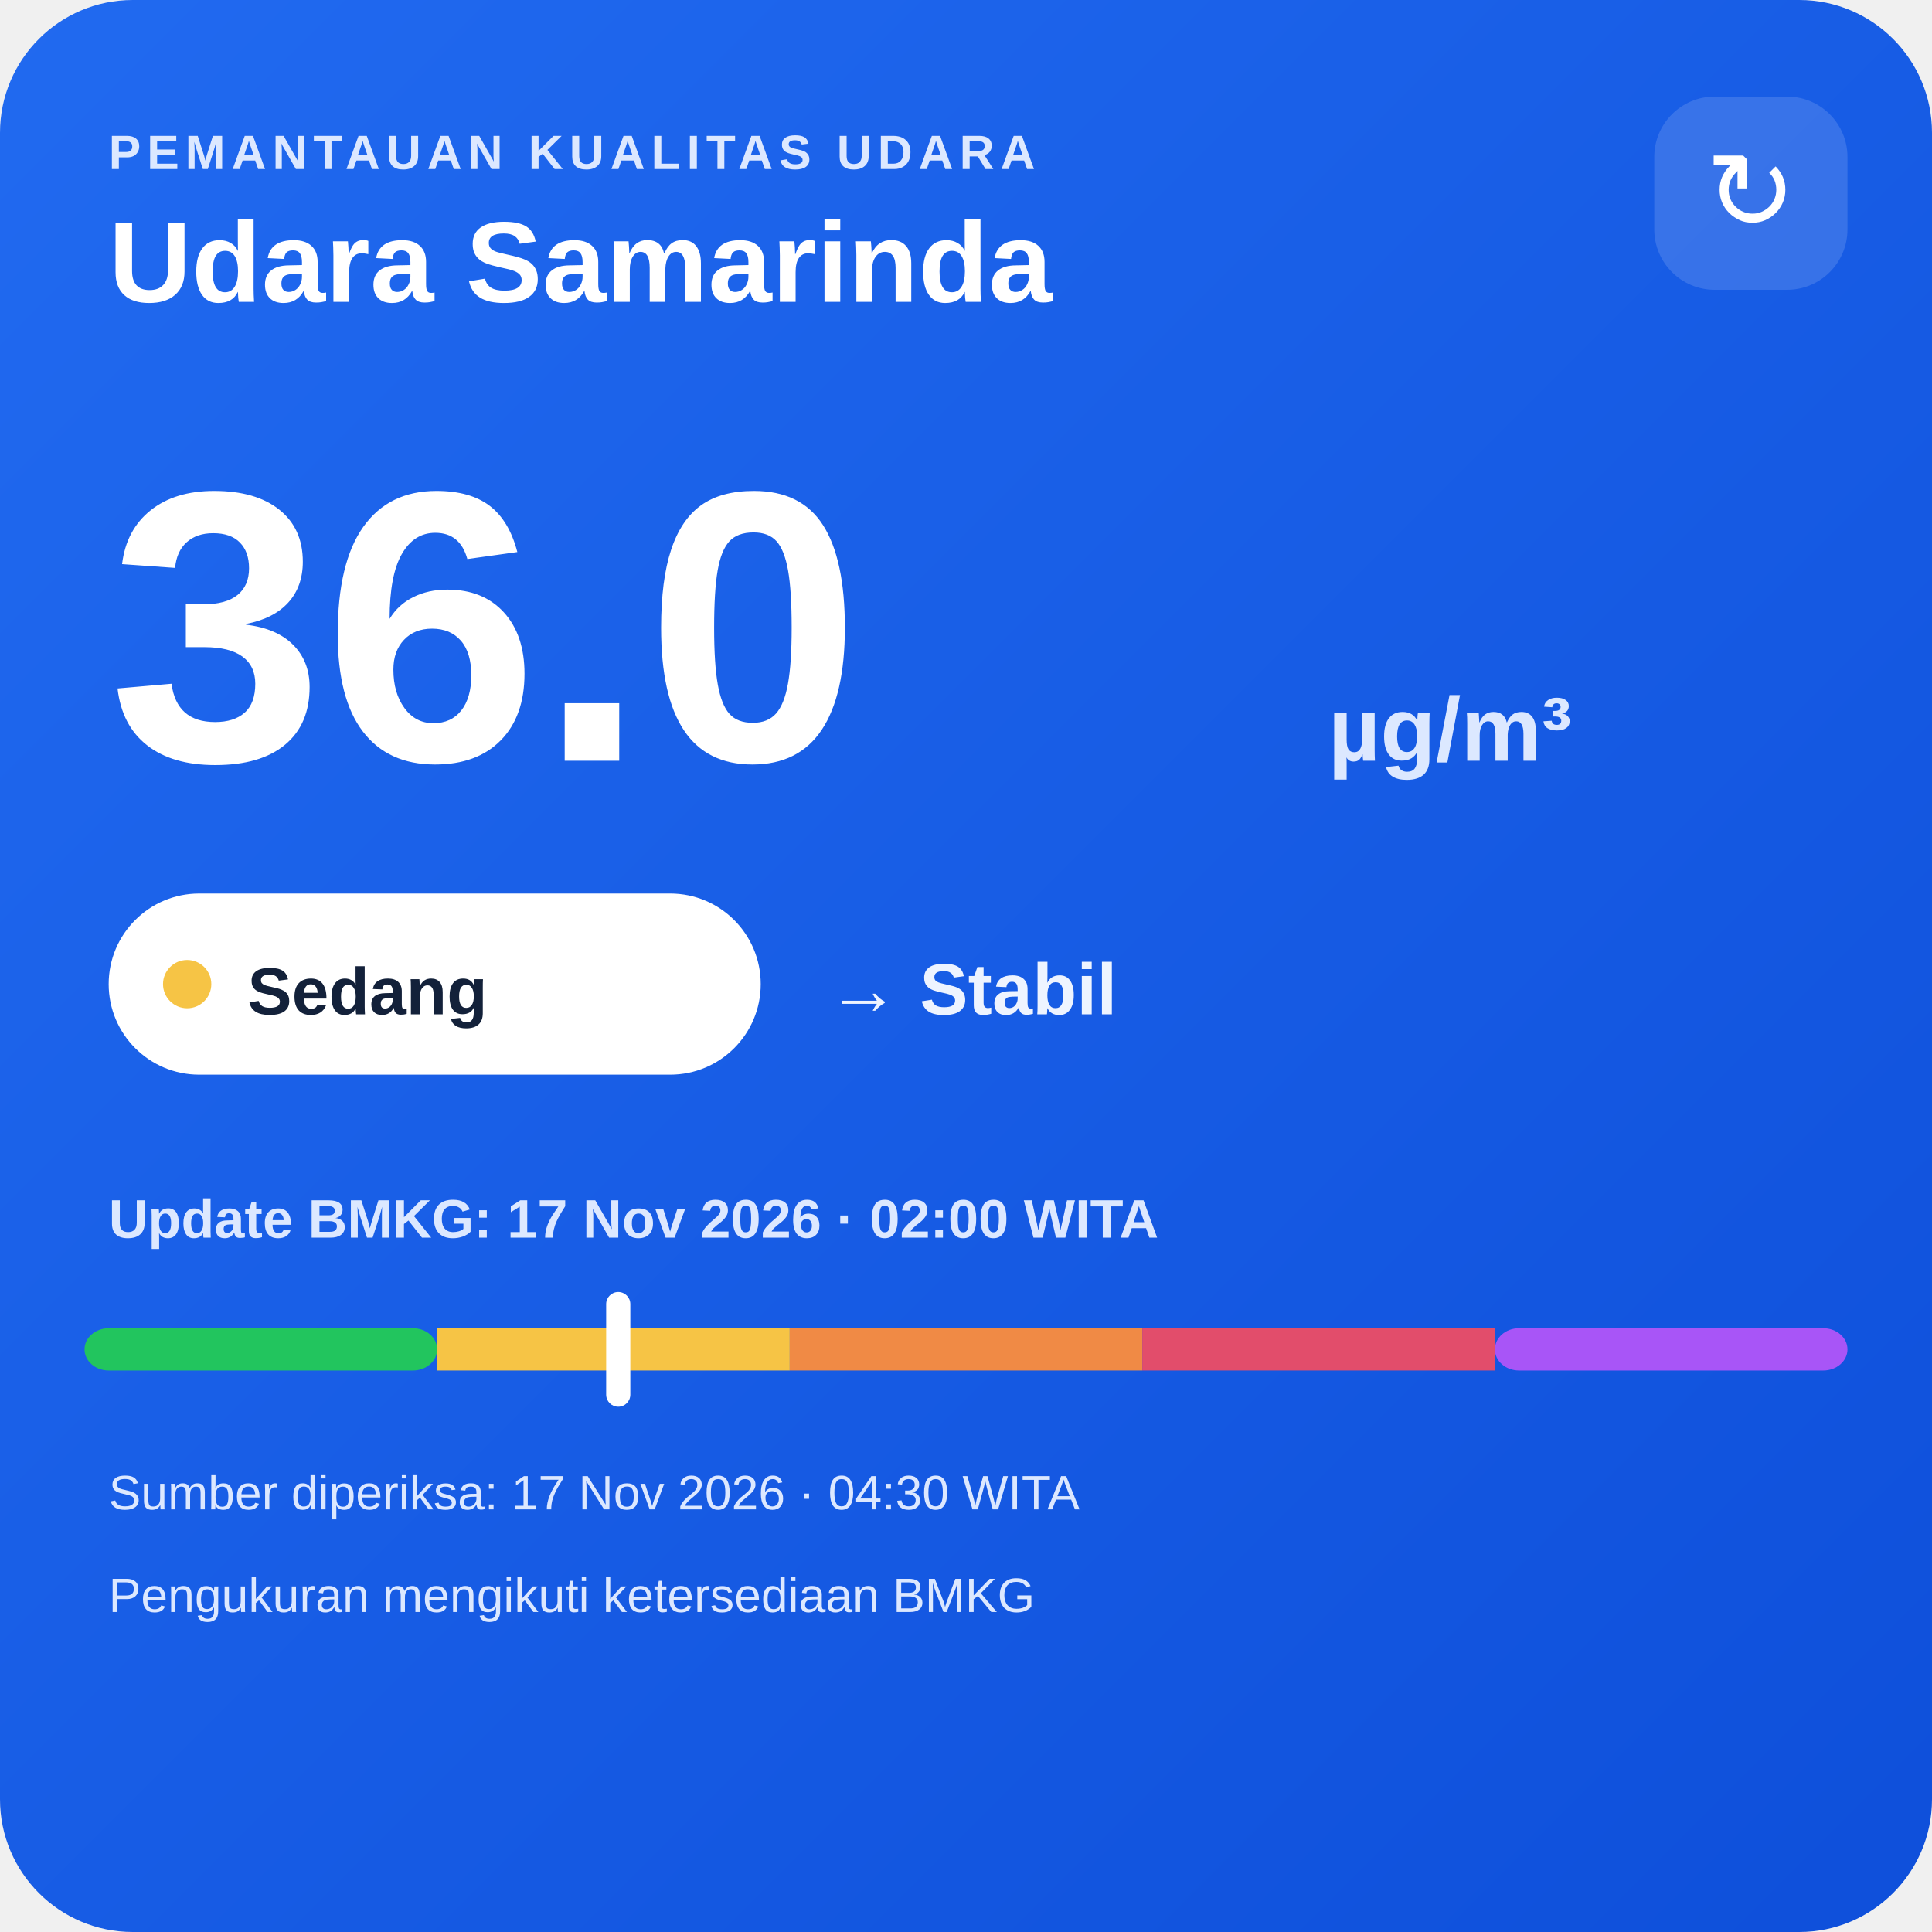
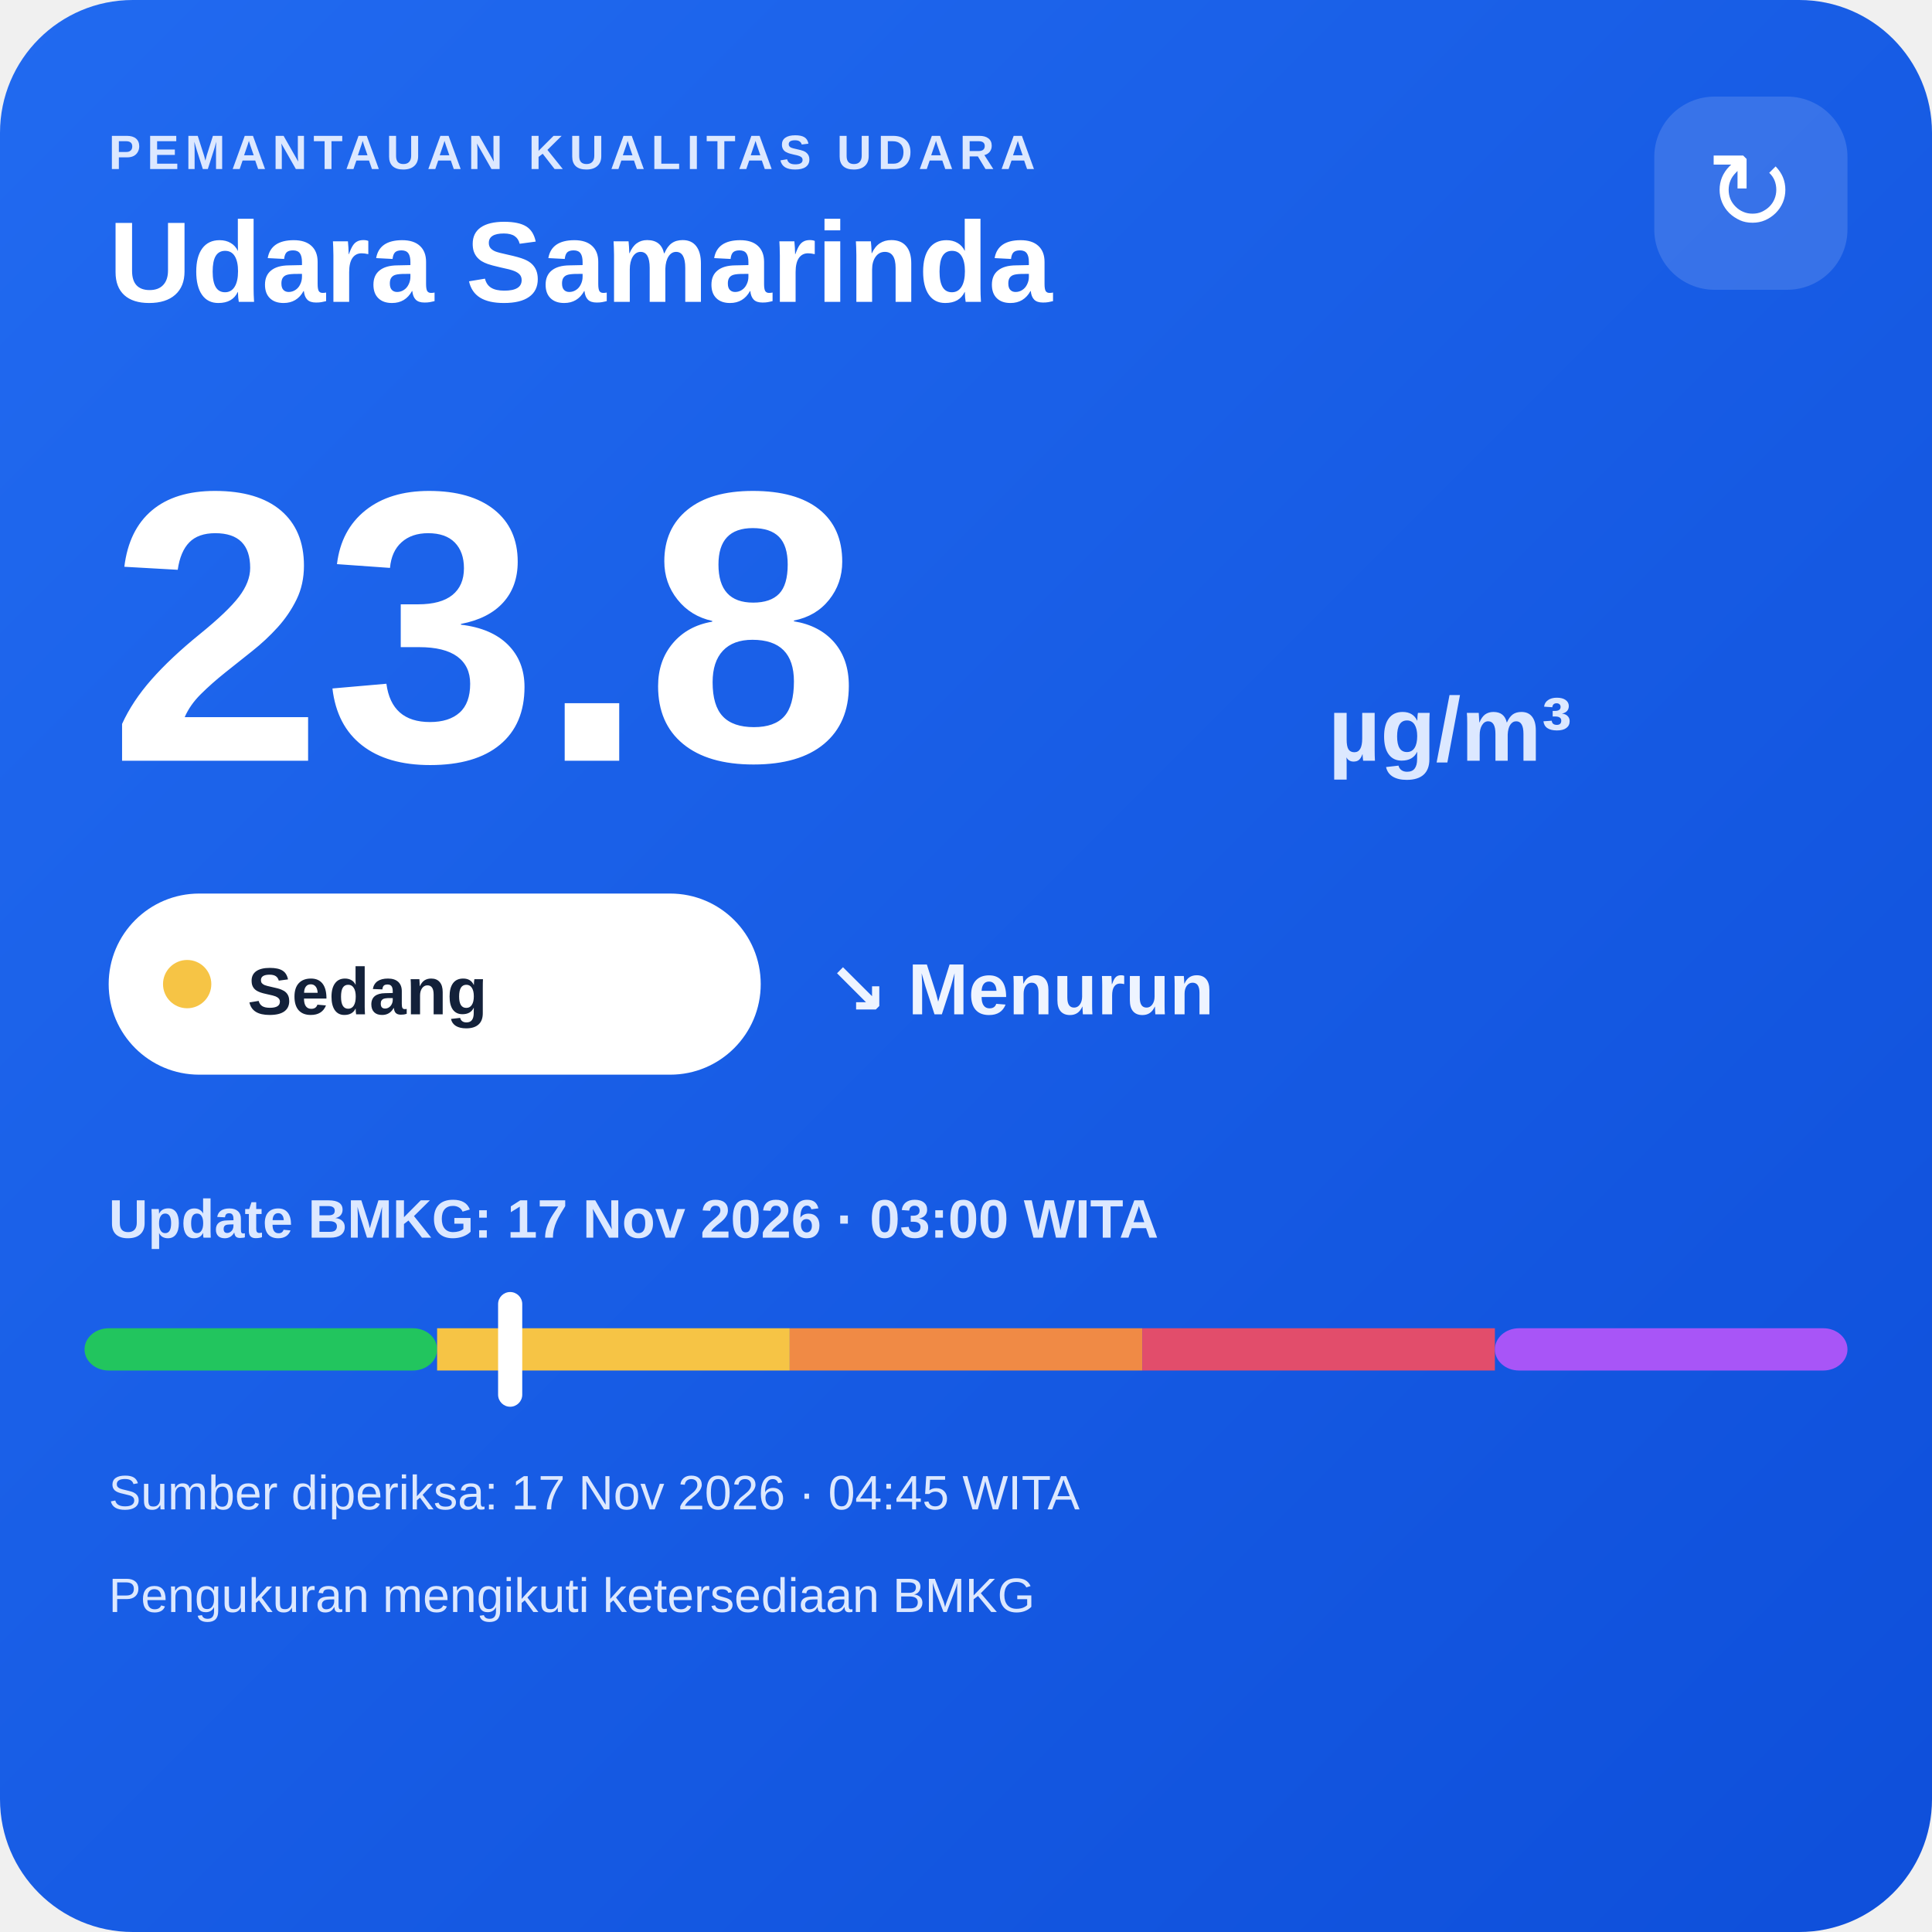
<svg xmlns="http://www.w3.org/2000/svg" width="320" height="320" viewBox="0 0 320 320">
  <defs>
    <linearGradient id="bg" x1="0" y1="0" x2="1" y2="1">
      <stop offset="0" stop-color="#216af0" />
      <stop offset="1" stop-color="#0e4fda" />
    </linearGradient>
  </defs>
  <rect width="320" height="320" rx="22" fill="url(#bg)" />
  <text x="18" y="28" fill="#dce8ff" font-family="Arial,sans-serif" font-size="8" font-weight="700" letter-spacing="1">PEMANTAUAN KUALITAS UDARA</text>
  <text x="18" y="50" fill="#ffffff" font-family="Arial,sans-serif" font-size="19" font-weight="700">Udara Samarinda</text>
  <rect x="274" y="16" width="32" height="32" rx="10" fill="#ffffff" fill-opacity=".14" />
  <text x="290" y="38" text-anchor="middle" fill="#ffffff" font-family="Arial,sans-serif" font-size="18">↻</text>
-   <text x="18" y="126" fill="#ffffff" font-family="Arial,sans-serif" font-size="64" font-weight="800">36.0</text>
+   <text x="18" y="126" fill="#ffffff" font-family="Arial,sans-serif" font-size="64" font-weight="800">23.8</text>
  <text x="220" y="126" fill="#dce8ff" font-family="Arial,sans-serif" font-size="15" font-weight="700">µg/m³</text>
  <rect x="18" y="148" width="108" height="30" rx="15" fill="#ffffff" />
  <circle cx="31" cy="163" r="4" fill="#f6c445" />
  <text x="41" y="168" fill="#13213a" font-family="Arial,sans-serif" font-size="11" font-weight="700">Sedang</text>
-   <text x="137" y="168" fill="#eef4ff" font-family="Arial,sans-serif" font-size="12" font-weight="700">→ Stabil</text>
-   <text x="18" y="205" fill="#dce8ff" font-family="Arial,sans-serif" font-size="9" font-weight="700">Update BMKG: 17 Nov 2026 · 02:00 WITA</text>
+   <text x="137" y="168" fill="#eef4ff" font-family="Arial,sans-serif" font-size="12" font-weight="700">↘ Menurun</text>
+   <text x="18" y="205" fill="#dce8ff" font-family="Arial,sans-serif" font-size="9" font-weight="700">Update BMKG: 17 Nov 2026 · 03:00 WITA</text>
  <rect x="14" y="220" width="58.4" height="7" rx="4" fill="#22c55e" />
  <rect x="72.4" y="220" width="58.4" height="7" fill="#f6c445" />
  <rect x="130.8" y="220" width="58.4" height="7" fill="#f08a45" />
  <rect x="189.2" y="220" width="58.4" height="7" fill="#e24d6b" />
  <rect x="247.6" y="220" width="58.4" height="7" rx="4" fill="#a855f7" />
-   <rect x="100.4" y="214" width="4" height="19" rx="2" fill="#ffffff" />
-   <text x="18" y="250" fill="#dce8ff" font-family="Arial,sans-serif" font-size="8">Sumber diperiksa: 17 Nov 2026 · 04:30 WITA</text>
+   <rect x="82.5" y="214" width="4" height="19" rx="2" fill="#ffffff" />
+   <text x="18" y="250" fill="#dce8ff" font-family="Arial,sans-serif" font-size="8">Sumber diperiksa: 17 Nov 2026 · 04:45 WITA</text>
  <text x="18" y="267" fill="#dce8ff" font-family="Arial,sans-serif" font-size="8">Pengukuran mengikuti ketersediaan BMKG</text>
</svg>
